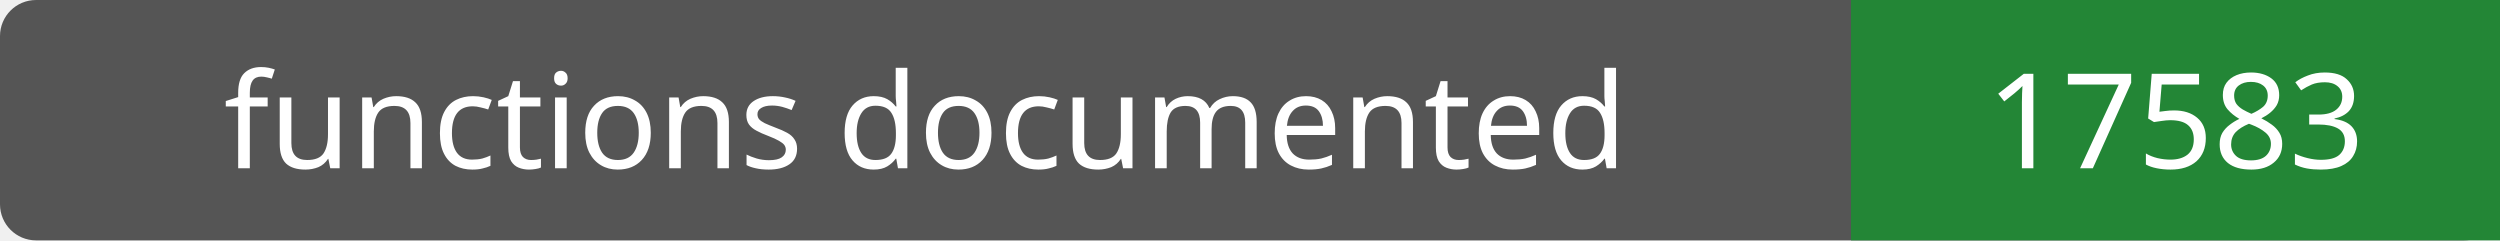
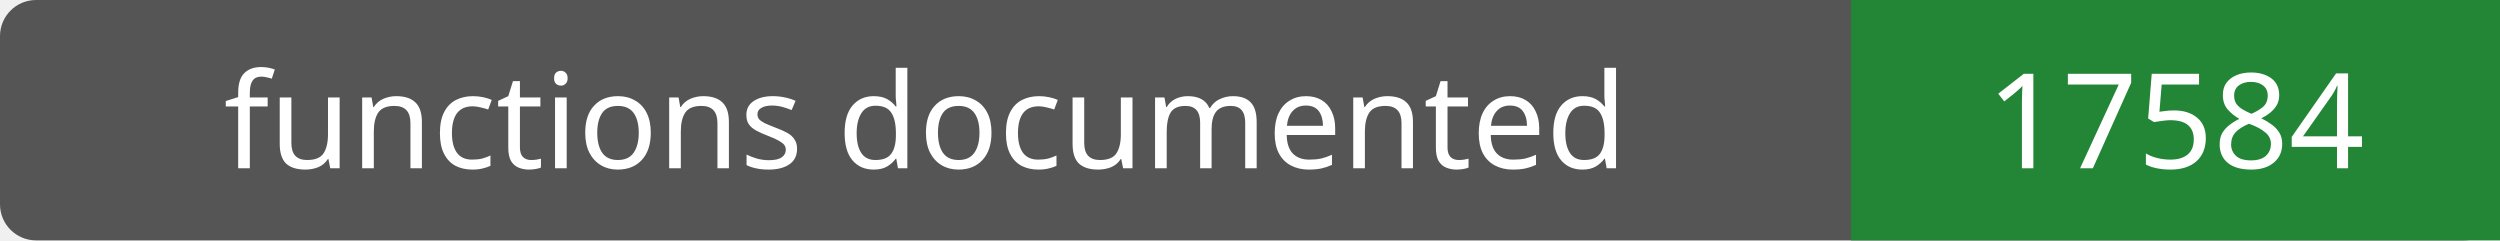
- <svg xmlns="http://www.w3.org/2000/svg" width="208" height="20" role="img" aria-label="functions documented: 17583">
+ <svg xmlns="http://www.w3.org/2000/svg" width="208" height="20" role="img" aria-label="functions documented: 17584">
  <rect width="208" height="20" rx="3" fill="#555" />
  <path fill="#238636" d="M154 0h54v20H154z" />
  <g fill="#fff" text-anchor="middle" font-family="Verdana,sans-serif" font-size="11">
    <text x="77.0" y="14">functions documented</text>
-     <text x="181.0" y="14">17583</text>
+     <text x="181.0" y="14">17584</text>
  </g>
</svg>
